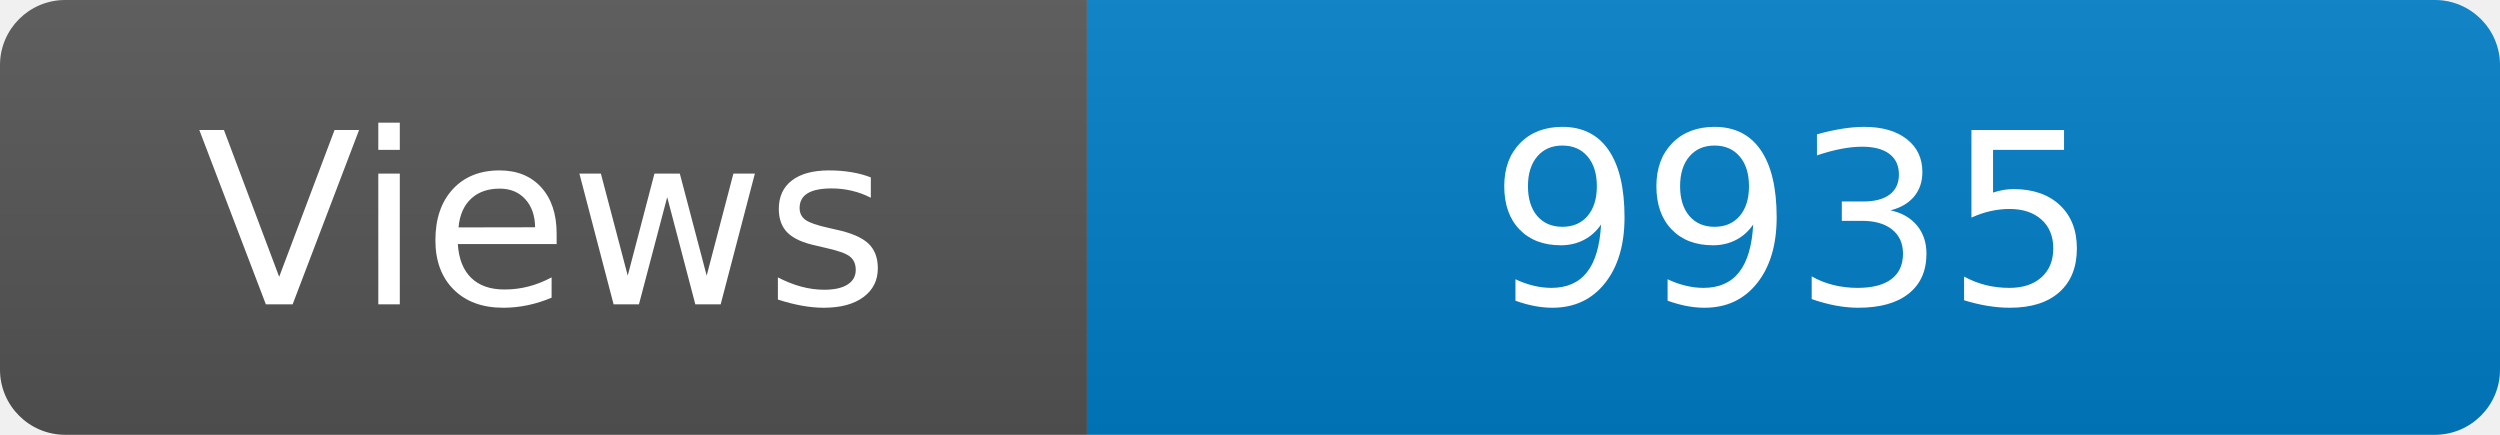
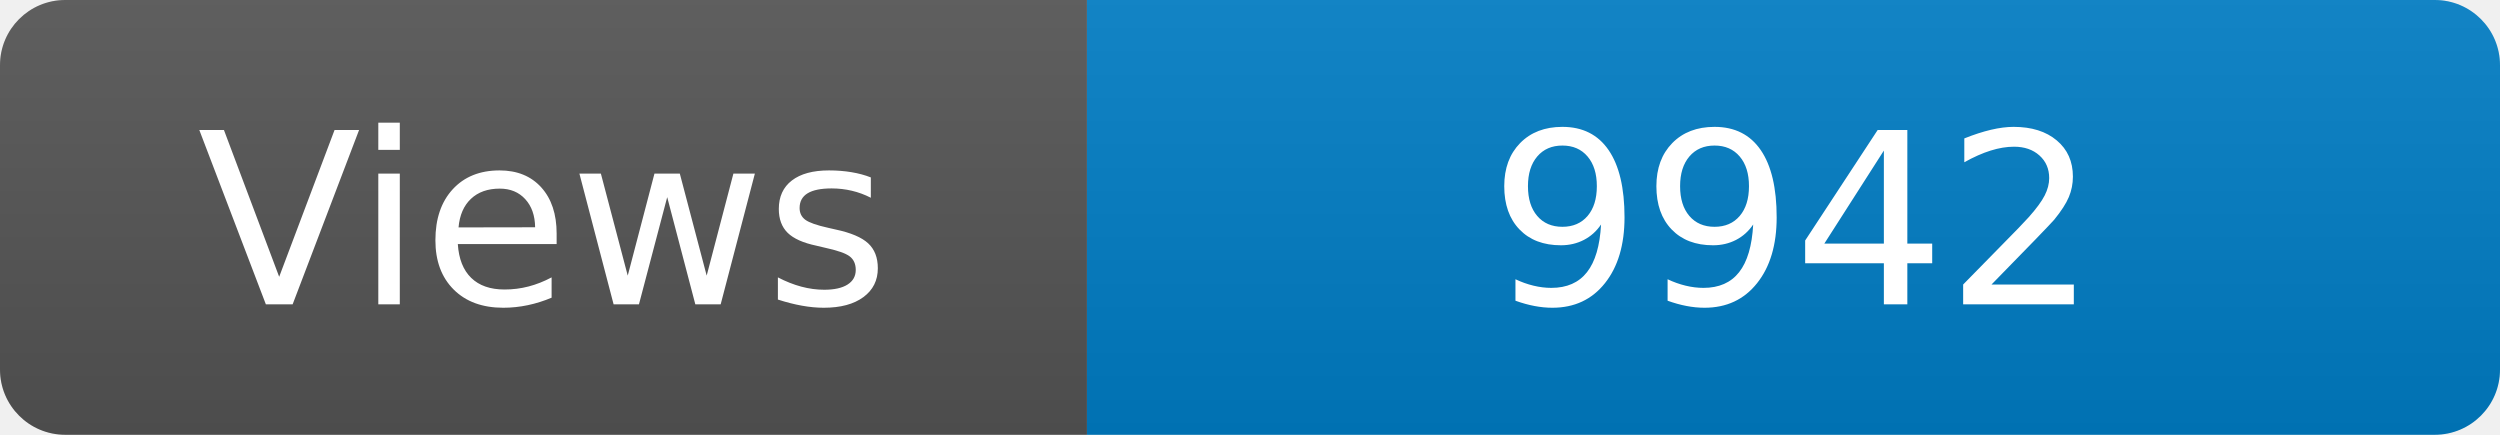
<svg xmlns="http://www.w3.org/2000/svg" width="115" height="20" role="img" aria-label="Maintained?: yes">
  <linearGradient id="s" x2="0" y2="100%">
    <stop offset="0" stop-color="#bbb" stop-opacity=".1" />
    <stop offset="1" stop-opacity=".1" />
  </linearGradient>
  <clipPath id="r">
    <rect width="115" height="20" rx="3" fill="#fff" />
  </clipPath>
  <g clip-path="url(#r)">
    <rect width="50" height="20" fill="#555" />
    <rect x="50" width="160" height="20" fill="#007ec6" />
    <rect width="115" height="20" fill="url(#s)" />
  </g>
  <g fill="#fff" text-anchor="middle" font-family="Verdana,Geneva,DejaVu Sans,sans-serif" font-size="110">
    <text x="250" y="140" transform="scale(.1)" fill="#fff">Views</text>
-     <text x="825" y="140" transform="scale(.1)" fill="#fff">9935</text>
+     <text x="825" y="140" transform="scale(.1)" fill="#fff">9942</text>
  </g>
</svg>
